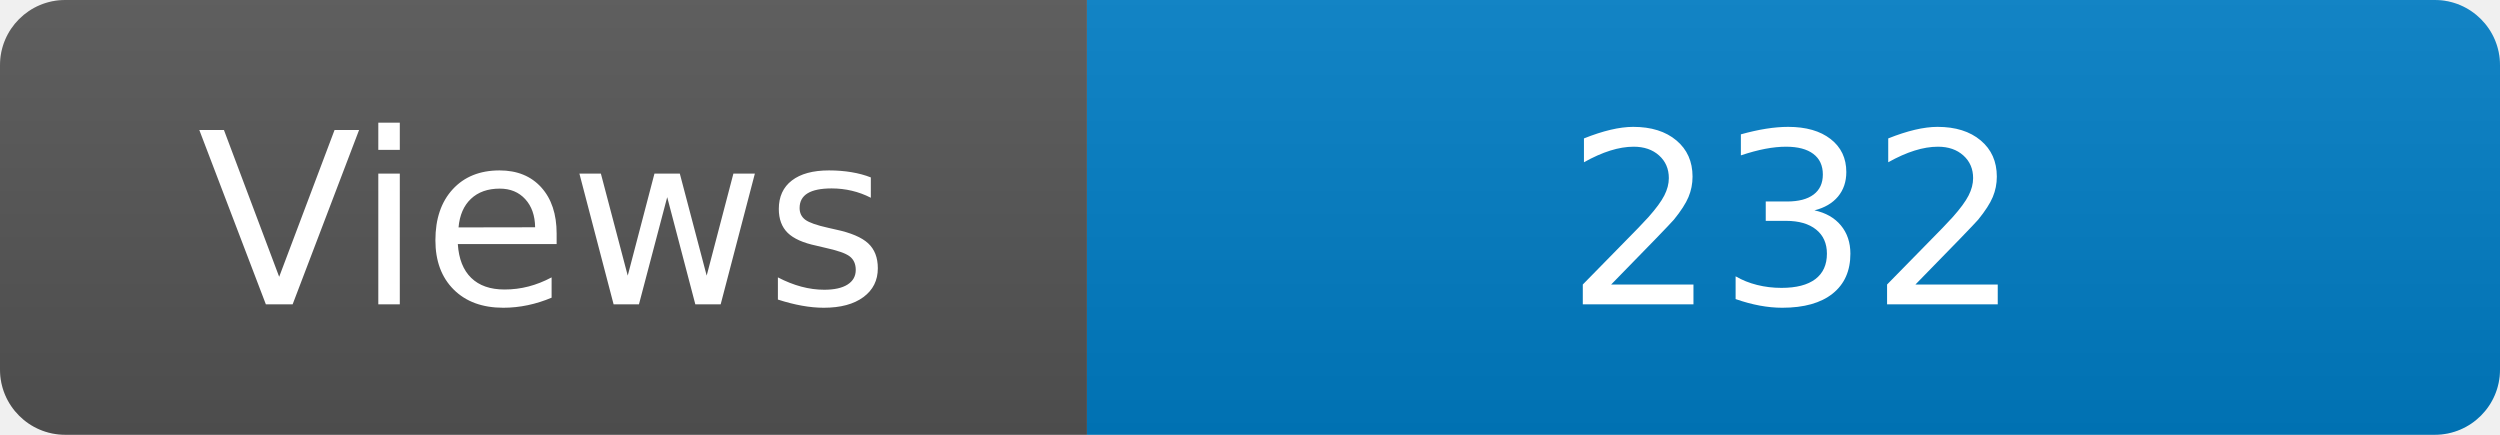
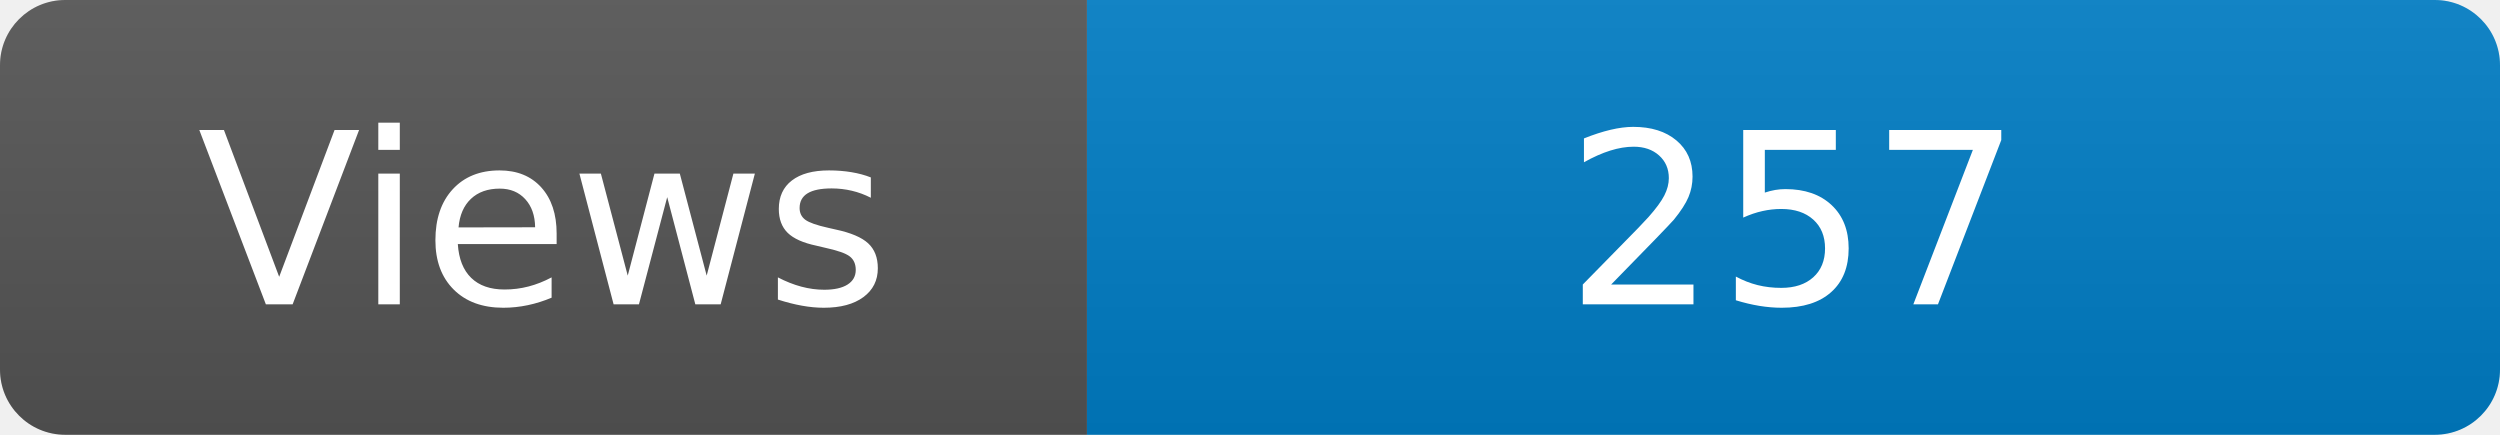
<svg xmlns="http://www.w3.org/2000/svg" width="115" height="20" role="img" aria-label="Maintained?: yes">
  <linearGradient id="s" x2="0" y2="100%">
    <stop offset="0" stop-color="#bbb" stop-opacity=".1" />
    <stop offset="1" stop-opacity=".1" />
  </linearGradient>
  <clipPath id="r">
    <rect width="115" height="20" rx="3" fill="#fff" />
  </clipPath>
  <g clip-path="url(#r)">
    <rect width="50" height="20" fill="#555" />
    <rect x="50" width="160" height="20" fill="#007ec6" />
    <rect width="115" height="20" fill="url(#s)" />
  </g>
  <g fill="#fff" text-anchor="middle" font-family="Verdana,Geneva,DejaVu Sans,sans-serif" font-size="110">
    <text x="250" y="140" transform="scale(.1)" fill="#fff">Views</text>
-     <text x="825" y="140" transform="scale(.1)" fill="#fff">232</text>
+     <text x="825" y="140" transform="scale(.1)" fill="#fff">257</text>
  </g>
</svg>
